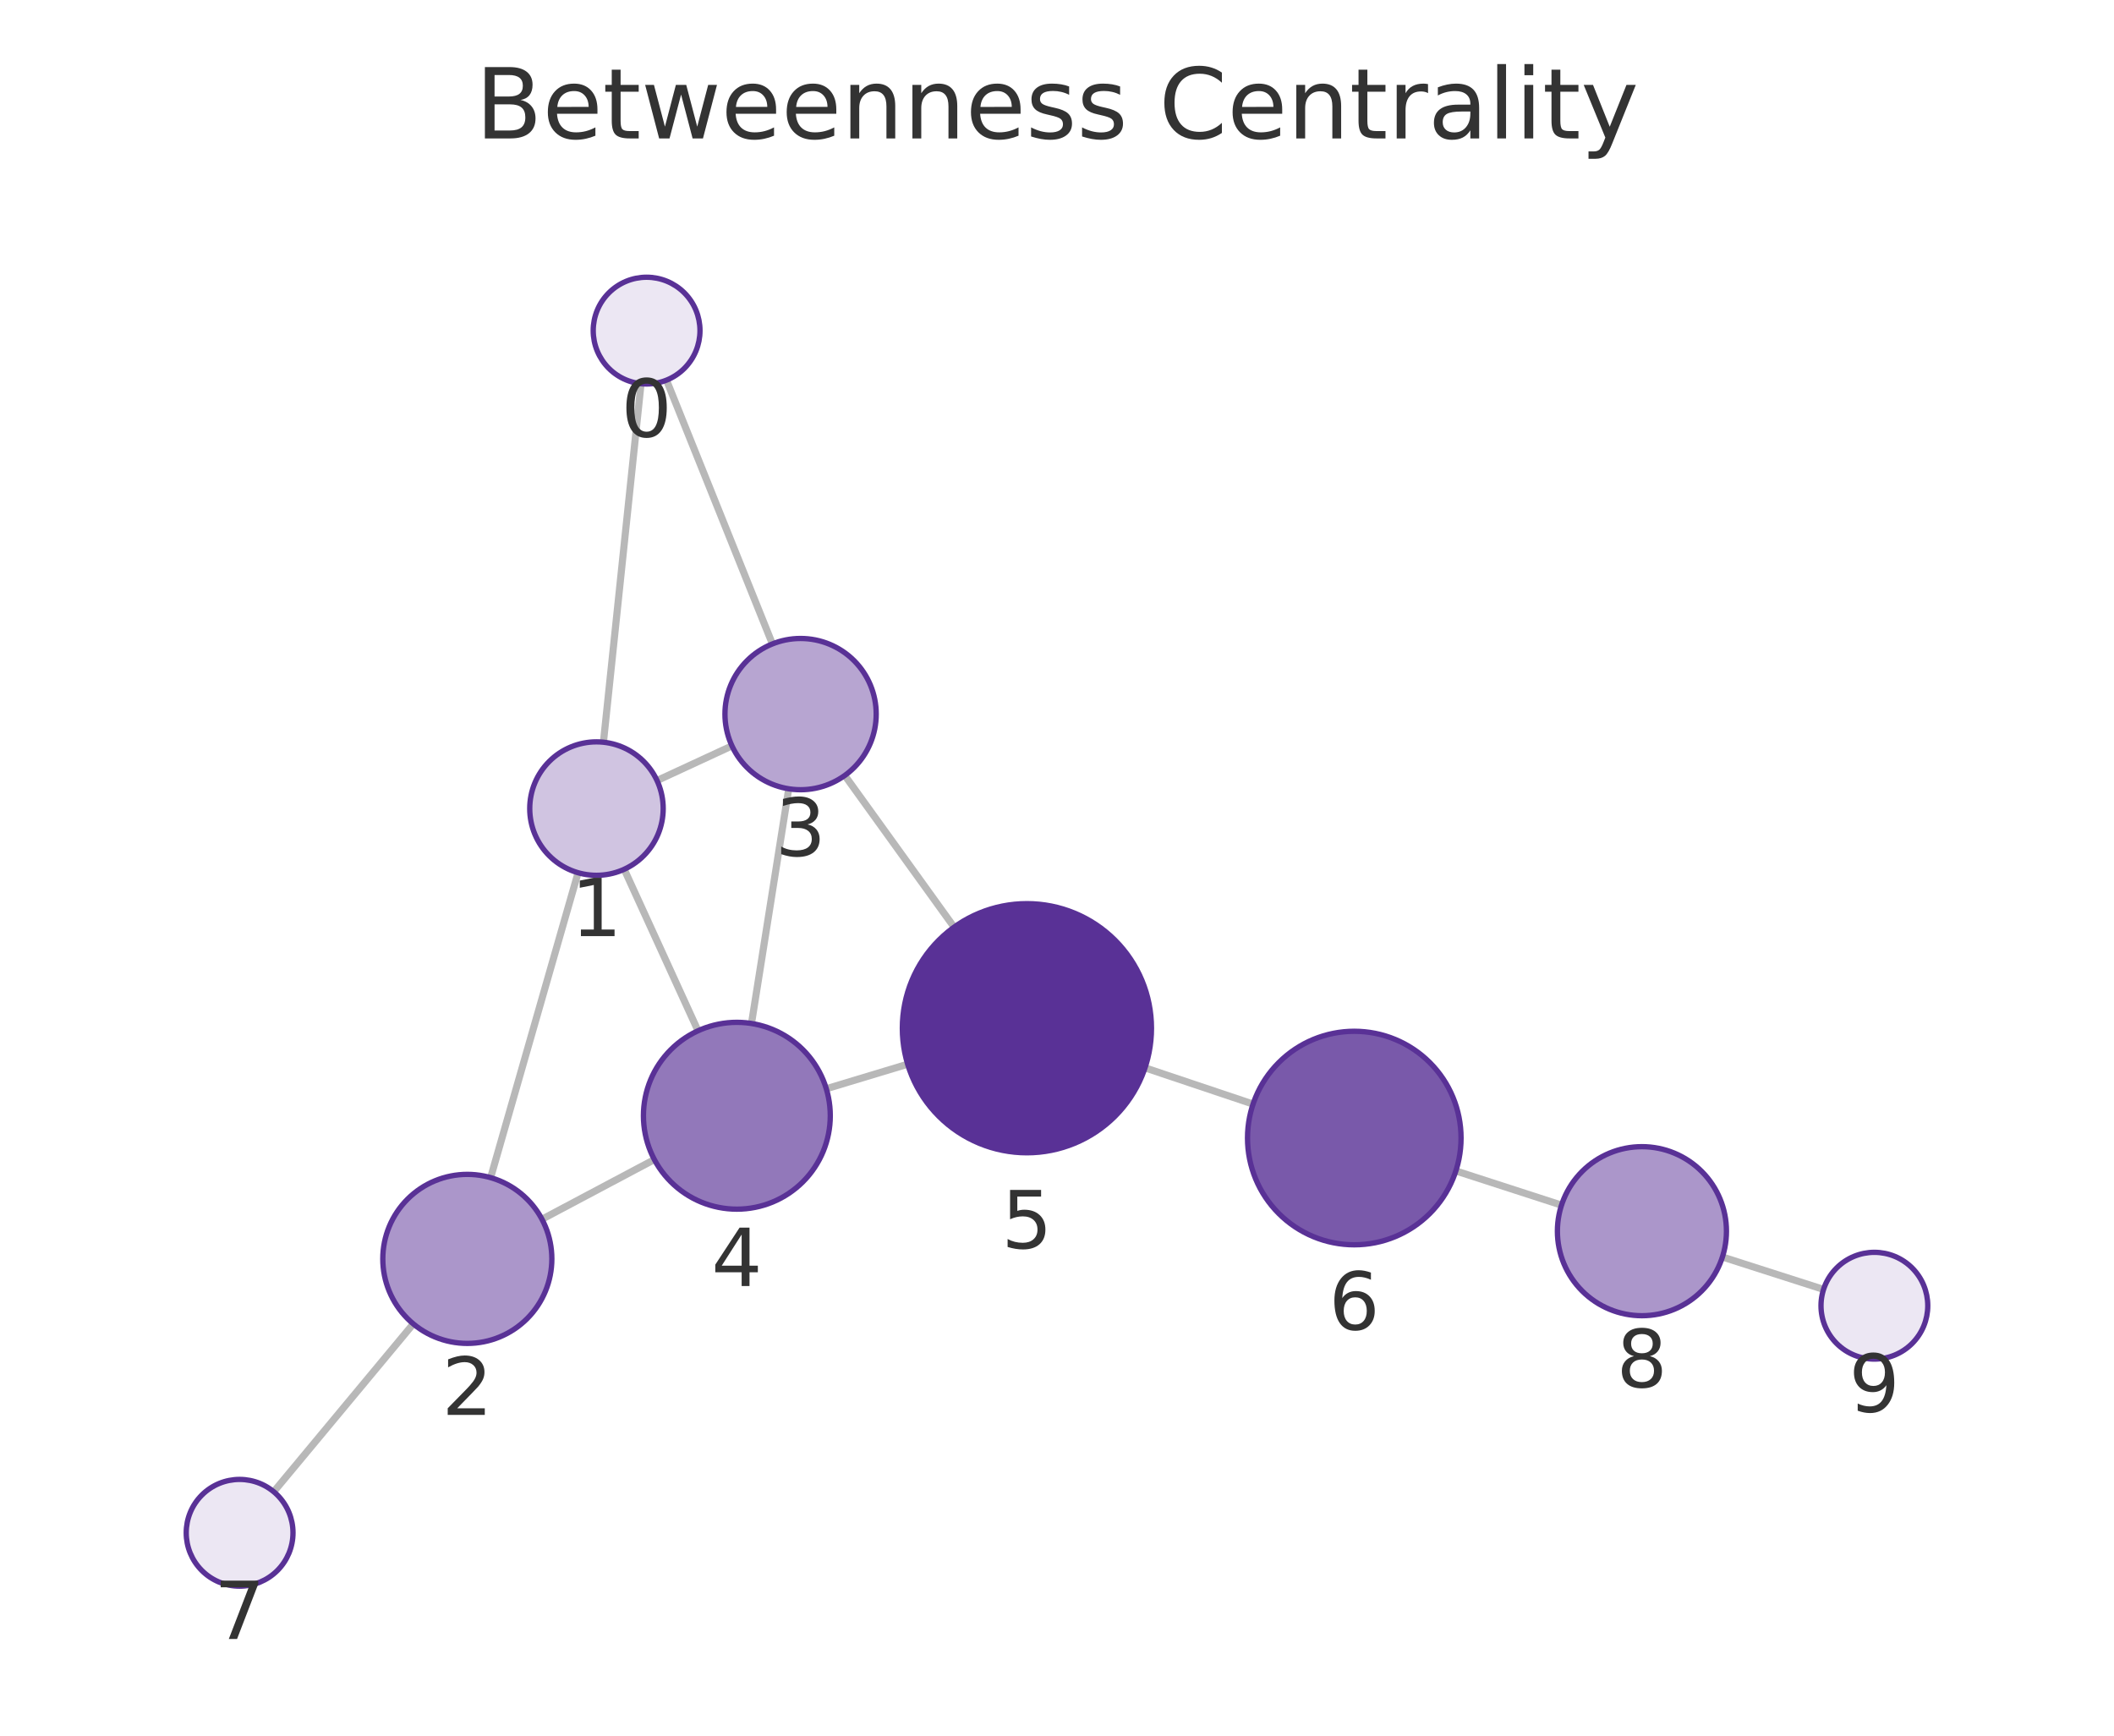
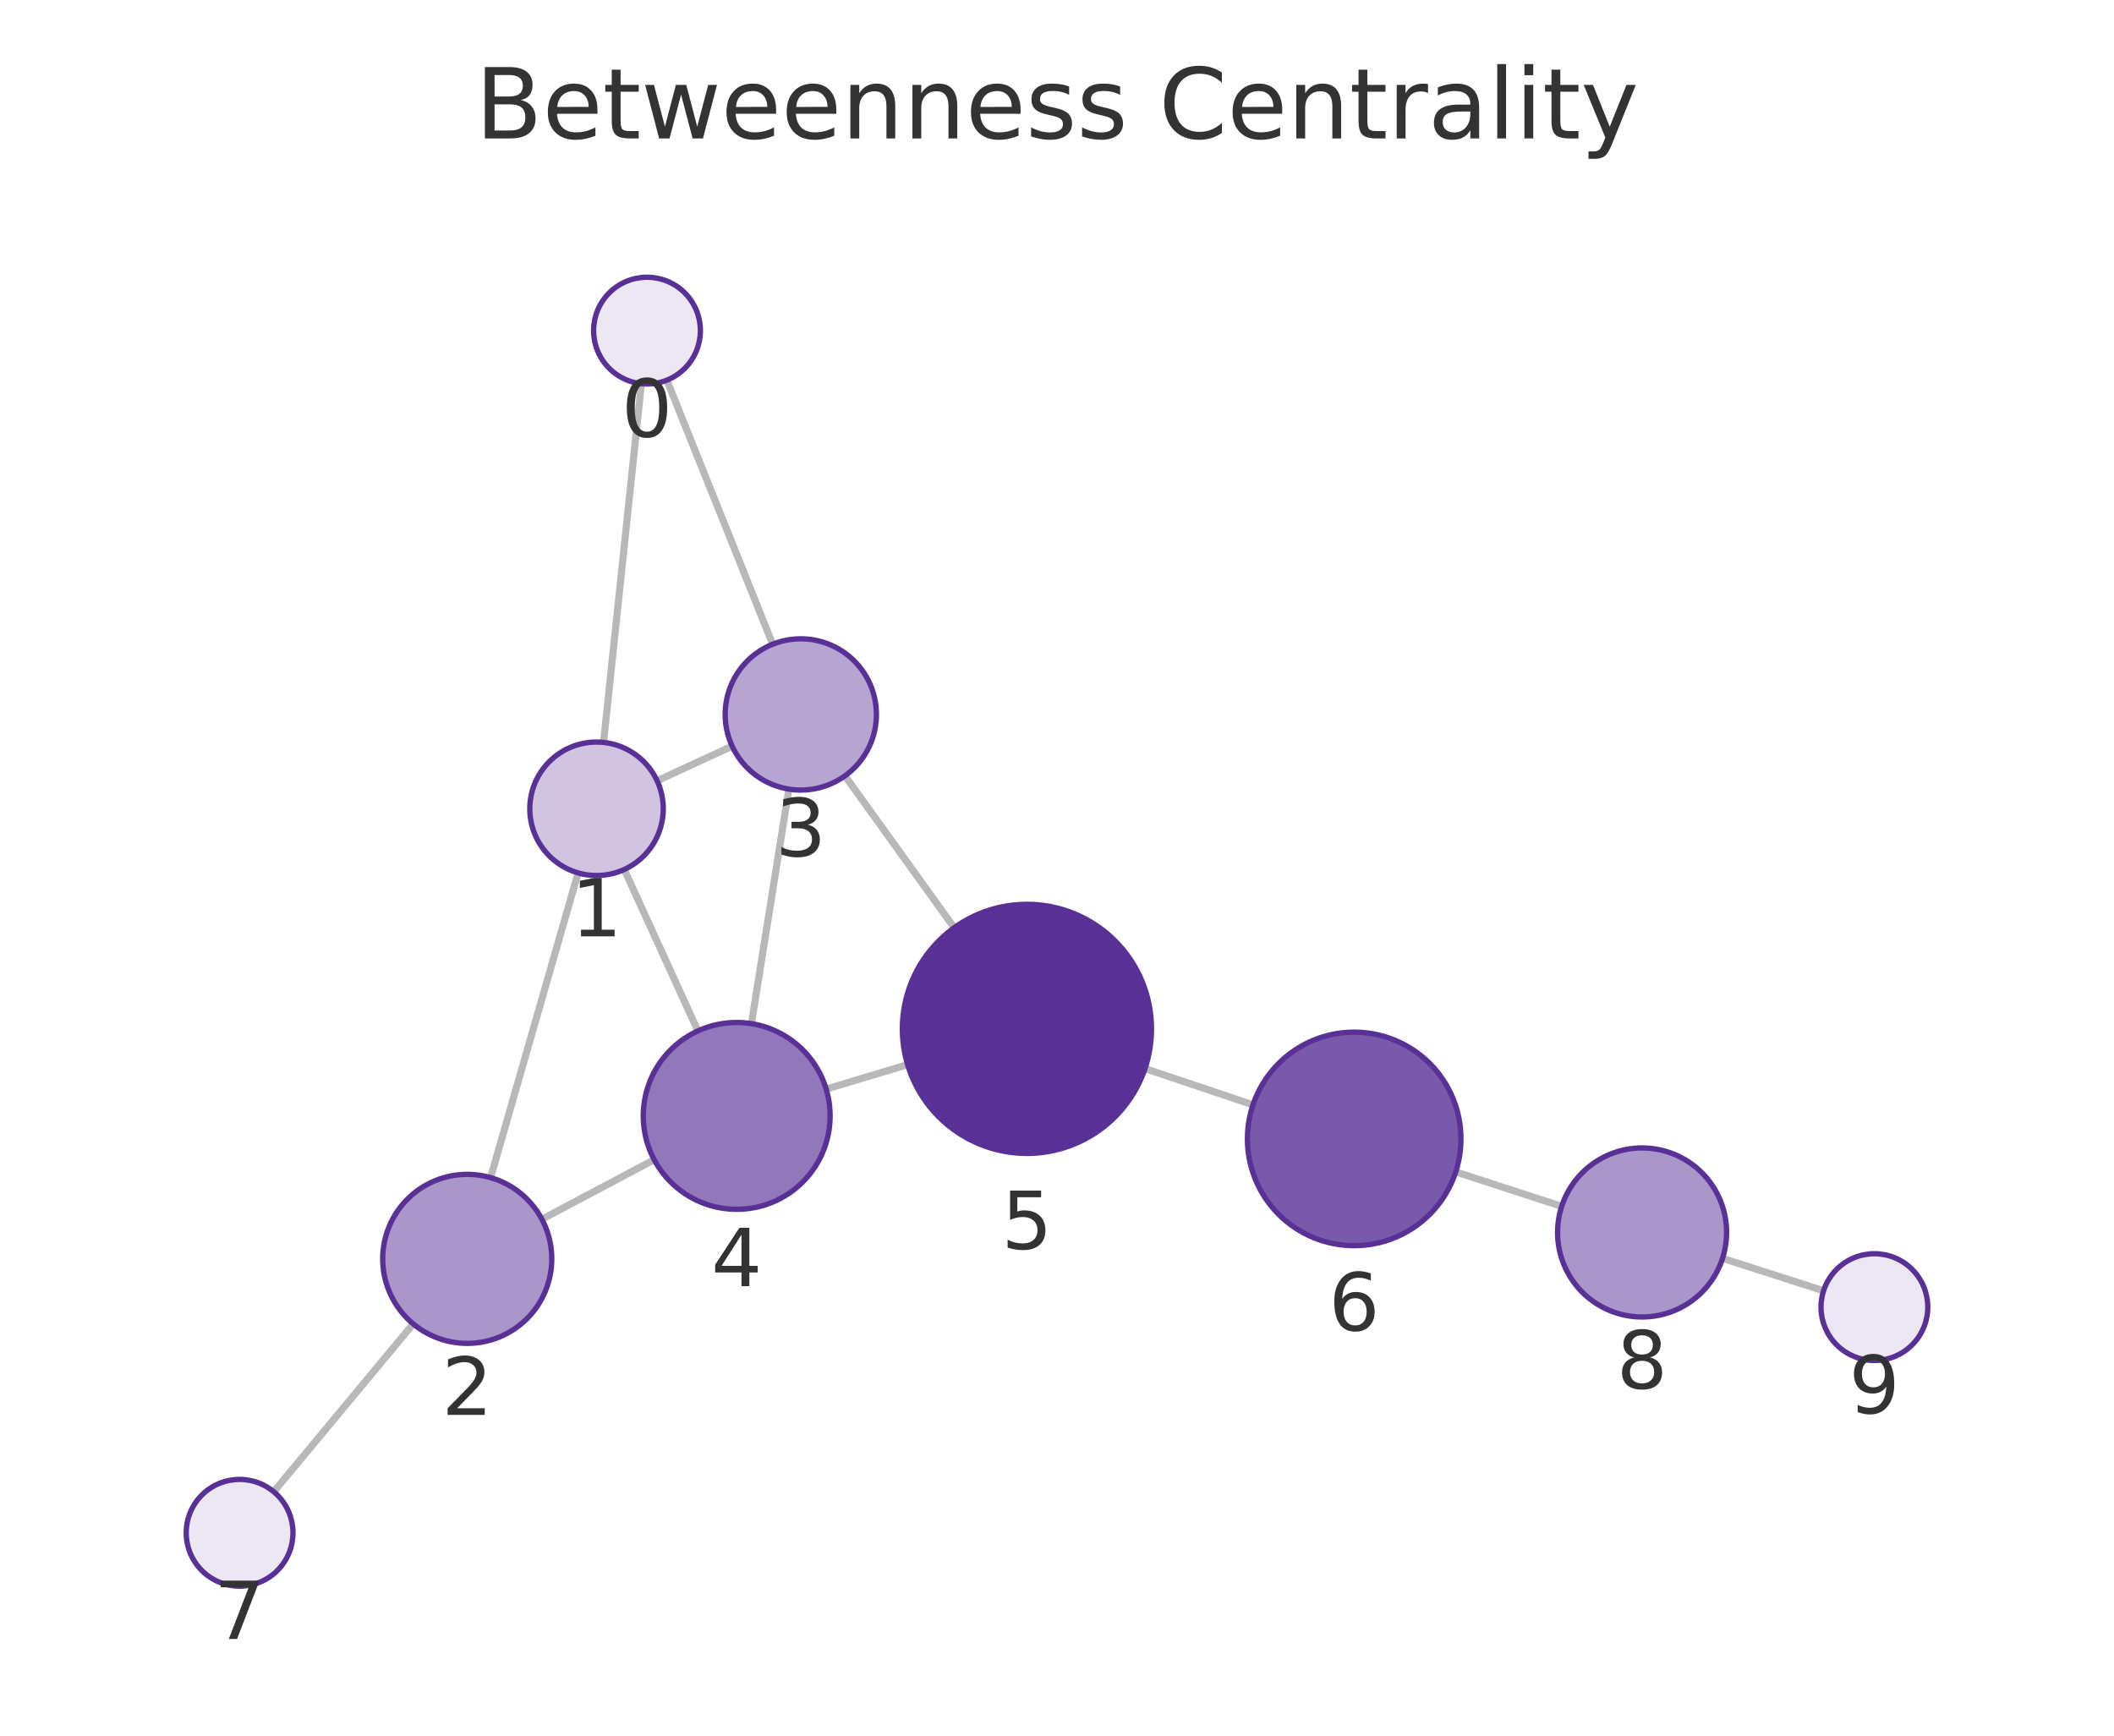
<svg xmlns="http://www.w3.org/2000/svg" xmlns:xlink="http://www.w3.org/1999/xlink" width="237.6pt" height="195.078pt" viewBox="0 0 237.6 195.078" version="1.1">
  <defs>
    <style type="text/css">*{stroke-linejoin: round; stroke-linecap: butt}</style>
  </defs>
  <g id="figure_1">
    <g id="patch_1">
      <path d="M 0 195.078  L 237.6 195.078  L 237.6 0  L 0 0  L 0 195.078  z " style="fill: none" />
    </g>
    <g id="axes_1">
      <g id="patch_2">
        <path d="M 7.2 187.878  L 230.4 187.878  L 230.4 21.558  L 7.2 21.558  L 7.2 187.878  z " style="fill: none" />
      </g>
      <g id="EdgeCollection_1">
-         <path d="M 72.048 43.126  L 67.822 83.421  " clip-path="url(#pd51fb841e6)" style="fill: #b8b8b8; stroke: #b8b8b8; stroke-width: 0.8" />
-         <path d="M 74.91 42.727  L 86.813 72.373  " clip-path="url(#pd51fb841e6)" style="fill: #b8b8b8; stroke: #b8b8b8; stroke-width: 0.8" />
-         <path d="M 64.972 98.089  L 55.143 132.36  " clip-path="url(#pd51fb841e6)" style="fill: #b8b8b8; stroke: #b8b8b8; stroke-width: 0.8" />
-         <path d="M 73.845 87.73  L 82.266 83.832  " clip-path="url(#pd51fb841e6)" style="fill: #b8b8b8; stroke: #b8b8b8; stroke-width: 0.8" />
-         <path d="M 70.157 97.701  L 78.453 115.854  " clip-path="url(#pd51fb841e6)" style="fill: #b8b8b8; stroke: #b8b8b8; stroke-width: 0.8" />
-         <path d="M 60.914 137.036  L 73.545 130.328  " clip-path="url(#pd51fb841e6)" style="fill: #b8b8b8; stroke: #b8b8b8; stroke-width: 0.8" />
-         <path d="M 46.451 148.797  L 30.766 167.664  " clip-path="url(#pd51fb841e6)" style="fill: #b8b8b8; stroke: #b8b8b8; stroke-width: 0.8" />
-         <path d="M 88.648 88.656  L 84.463 115.033  " clip-path="url(#pd51fb841e6)" style="fill: #b8b8b8; stroke: #b8b8b8; stroke-width: 0.8" />
-         <path d="M 94.949 87.157  L 107.234 104.207  " clip-path="url(#pd51fb841e6)" style="fill: #b8b8b8; stroke: #b8b8b8; stroke-width: 0.8" />
-         <path d="M 92.871 122.37  L 102.015 119.61  " clip-path="url(#pd51fb841e6)" style="fill: #b8b8b8; stroke: #b8b8b8; stroke-width: 0.8" />
-         <path d="M 128.691 120.018  L 140.836 124.092  " clip-path="url(#pd51fb841e6)" style="fill: #b8b8b8; stroke: #b8b8b8; stroke-width: 0.8" />
-         <path d="M 163.629 131.606  L 175.504 135.452  " clip-path="url(#pd51fb841e6)" style="fill: #b8b8b8; stroke: #b8b8b8; stroke-width: 0.8" />
-         <path d="M 193.588 141.279  L 204.956 144.923  " clip-path="url(#pd51fb841e6)" style="fill: #b8b8b8; stroke: #b8b8b8; stroke-width: 0.8" />
+         <path d="M 72.089 43.126  L 67.834 83.444  " clip-path="url(#p5b01a50a3f)" style="fill: #b8b8b8; stroke: #b8b8b8; stroke-width: 0.8" />
+         <path d="M 74.951 42.728  L 86.843 72.409  " clip-path="url(#p5b01a50a3f)" style="fill: #b8b8b8; stroke: #b8b8b8; stroke-width: 0.8" />
+         <path d="M 64.976 98.111  L 55.138 132.359  " clip-path="url(#p5b01a50a3f)" style="fill: #b8b8b8; stroke: #b8b8b8; stroke-width: 0.8" />
+         <path d="M 73.855 87.758  L 82.288 83.863  " clip-path="url(#p5b01a50a3f)" style="fill: #b8b8b8; stroke: #b8b8b8; stroke-width: 0.8" />
+         <path d="M 70.16 97.725  L 78.441 115.87  " clip-path="url(#p5b01a50a3f)" style="fill: #b8b8b8; stroke: #b8b8b8; stroke-width: 0.8" />
+         <path d="M 60.907 137.038  L 73.525 130.343  " clip-path="url(#p5b01a50a3f)" style="fill: #b8b8b8; stroke: #b8b8b8; stroke-width: 0.8" />
+         <path d="M 46.443 148.797  L 30.765 167.663  " clip-path="url(#p5b01a50a3f)" style="fill: #b8b8b8; stroke: #b8b8b8; stroke-width: 0.8" />
+         <path d="M 88.665 88.693  L 84.456 115.054  " clip-path="url(#p5b01a50a3f)" style="fill: #b8b8b8; stroke: #b8b8b8; stroke-width: 0.8" />
+         <path d="M 94.968 87.2  L 107.246 104.273  " clip-path="url(#p5b01a50a3f)" style="fill: #b8b8b8; stroke: #b8b8b8; stroke-width: 0.8" />
+         <path d="M 92.858 122.406  L 102.01 119.661  " clip-path="url(#p5b01a50a3f)" style="fill: #b8b8b8; stroke: #b8b8b8; stroke-width: 0.8" />
+         <path d="M 128.69 120.101  L 140.827 124.182  " clip-path="url(#p5b01a50a3f)" style="fill: #b8b8b8; stroke: #b8b8b8; stroke-width: 0.8" />
+         <path d="M 163.614 131.716  L 175.524 135.586  " clip-path="url(#p5b01a50a3f)" style="fill: #b8b8b8; stroke: #b8b8b8; stroke-width: 0.8" />
+         <path d="M 193.604 141.428  L 204.957 145.076  " clip-path="url(#p5b01a50a3f)" style="fill: #b8b8b8; stroke: #b8b8b8; stroke-width: 0.8" />
      </g>
      <g id="VertexCollection_1">
-         <path d="M 72.674 43.159  C 74.265 43.159 75.792 42.527 76.917 41.402  C 78.042 40.276 78.674 38.75 78.674 37.159  C 78.674 35.568 78.042 34.041 76.917 32.916  C 75.792 31.791 74.265 31.159 72.674 31.159  C 71.083 31.159 69.557 31.791 68.431 32.916  C 67.306 34.041 66.674 35.568 66.674 37.159  C 66.674 38.75 67.306 40.276 68.431 41.402  C 69.557 42.527 71.083 43.159 72.674 43.159  z " clip-path="url(#pd51fb841e6)" style="fill: #ece7f3; stroke: #593196; stroke-width: 0.6" />
-         <path d="M 67.039 98.38  C 69.028 98.38 70.936 97.59 72.342 96.183  C 73.749 94.777 74.539 92.869 74.539 90.88  C 74.539 88.891 73.749 86.983 72.342 85.577  C 70.936 84.17 69.028 83.38 67.039 83.38  C 65.05 83.38 63.142 84.17 61.736 85.577  C 60.329 86.983 59.539 88.891 59.539 90.88  C 59.539 92.869 60.329 94.777 61.736 96.183  C 63.142 97.59 65.05 98.38 67.039 98.38  z " clip-path="url(#pd51fb841e6)" style="fill: #d0c4e1; stroke: #593196; stroke-width: 0.6" />
-         <path d="M 52.524 150.992  C 55.043 150.992 57.46 149.991 59.242 148.21  C 61.023 146.428 62.024 144.011 62.024 141.492  C 62.024 138.973 61.023 136.556 59.242 134.775  C 57.46 132.993 55.043 131.992 52.524 131.992  C 50.005 131.992 47.588 132.993 45.807 134.775  C 44.025 136.556 43.024 138.973 43.024 141.492  C 43.024 144.011 44.025 146.428 45.807 148.21  C 47.588 149.991 50.005 150.992 52.524 150.992  z " clip-path="url(#pd51fb841e6)" style="fill: #ab96ca; stroke: #593196; stroke-width: 0.6" />
-         <path d="M 89.98 88.761  C 92.234 88.761 94.396 87.866 95.99 86.272  C 97.584 84.678 98.48 82.515 98.48 80.261  C 98.48 78.007 97.584 75.845 95.99 74.251  C 94.396 72.657 92.234 71.761 89.98 71.761  C 87.725 71.761 85.563 72.657 83.969 74.251  C 82.375 75.845 81.48 78.007 81.48 80.261  C 81.48 82.515 82.375 84.678 83.969 86.272  C 85.563 87.866 87.725 88.761 89.98 88.761  z " clip-path="url(#pd51fb841e6)" style="fill: #b7a5d1; stroke: #593196; stroke-width: 0.6" />
-         <path d="M 82.818 135.904  C 85.603 135.904 88.274 134.797 90.243 132.828  C 92.212 130.859 93.318 128.188 93.318 125.404  C 93.318 122.619 92.212 119.948 90.243 117.979  C 88.274 116.01 85.603 114.904 82.818 114.904  C 80.034 114.904 77.363 116.01 75.394 117.979  C 73.425 119.948 72.318 122.619 72.318 125.404  C 72.318 128.188 73.425 130.859 75.394 132.828  C 77.363 134.797 80.034 135.904 82.818 135.904  z " clip-path="url(#pd51fb841e6)" style="fill: #9278ba; stroke: #593196; stroke-width: 0.6" />
-         <path d="M 115.418 129.566  C 119.131 129.566 122.692 128.09 125.318 125.465  C 127.943 122.84 129.418 119.278 129.418 115.566  C 129.418 111.853 127.943 108.291 125.318 105.666  C 122.692 103.041 119.131 101.566 115.418 101.566  C 111.706 101.566 108.144 103.041 105.519 105.666  C 102.893 108.291 101.418 111.853 101.418 115.566  C 101.418 119.278 102.893 122.84 105.519 125.465  C 108.144 128.09 111.706 129.566 115.418 129.566  z " clip-path="url(#pd51fb841e6)" style="fill: #593196; stroke: #593196; stroke-width: 0.6" />
-         <path d="M 152.213 139.909  C 155.395 139.909 158.448 138.644 160.698 136.394  C 162.949 134.144 164.213 131.091 164.213 127.909  C 164.213 124.726 162.949 121.674 160.698 119.424  C 158.448 117.173 155.395 115.909 152.213 115.909  C 149.031 115.909 145.978 117.173 143.728 119.424  C 141.477 121.674 140.213 124.726 140.213 127.909  C 140.213 131.091 141.477 134.144 143.728 136.394  C 145.978 138.644 149.031 139.909 152.213 139.909  z " clip-path="url(#pd51fb841e6)" style="fill: #7959aa; stroke: #593196; stroke-width: 0.6" />
-         <path d="M 26.931 178.278  C 28.522 178.278 30.048 177.645 31.173 176.52  C 32.298 175.395 32.931 173.869 32.931 172.278  C 32.931 170.686 32.298 169.16 31.173 168.035  C 30.048 166.91 28.522 166.278 26.931 166.278  C 25.339 166.278 23.813 166.91 22.688 168.035  C 21.563 169.16 20.931 170.686 20.931 172.278  C 20.931 173.869 21.563 175.395 22.688 176.52  C 23.813 177.645 25.339 178.278 26.931 178.278  z " clip-path="url(#pd51fb841e6)" style="fill: #ece7f3; stroke: #593196; stroke-width: 0.6" />
-         <path d="M 184.542 147.879  C 187.061 147.879 189.478 146.878 191.259 145.096  C 193.041 143.315 194.042 140.898 194.042 138.379  C 194.042 135.859 193.041 133.443 191.259 131.661  C 189.478 129.88 187.061 128.879 184.542 128.879  C 182.022 128.879 179.606 129.88 177.824 131.661  C 176.043 133.443 175.042 135.859 175.042 138.379  C 175.042 140.898 176.043 143.315 177.824 145.096  C 179.606 146.878 182.022 147.879 184.542 147.879  z " clip-path="url(#pd51fb841e6)" style="fill: #ab96ca; stroke: #593196; stroke-width: 0.6" />
-         <path d="M 210.669 152.755  C 212.261 152.755 213.787 152.123 214.912 150.997  C 216.037 149.872 216.669 148.346 216.669 146.755  C 216.669 145.164 216.037 143.637 214.912 142.512  C 213.787 141.387 212.261 140.755 210.669 140.755  C 209.078 140.755 207.552 141.387 206.427 142.512  C 205.302 143.637 204.669 145.164 204.669 146.755  C 204.669 148.346 205.302 149.872 206.427 150.997  C 207.552 152.123 209.078 152.755 210.669 152.755  z " clip-path="url(#pd51fb841e6)" style="fill: #ece7f3; stroke: #593196; stroke-width: 0.6" />
+         <path d="M 72.719 43.159  C 74.31 43.159 75.836 42.527 76.962 41.401  C 78.087 40.276 78.719 38.75 78.719 37.159  C 78.719 35.567 78.087 34.041 76.962 32.916  C 75.836 31.791 74.31 31.159 72.719 31.159  C 71.128 31.159 69.602 31.791 68.476 32.916  C 67.351 34.041 66.719 35.567 66.719 37.159  C 66.719 38.75 67.351 40.276 68.476 41.401  C 69.602 42.527 71.128 43.159 72.719 43.159  z " clip-path="url(#p5b01a50a3f)" style="fill: #ece7f3; stroke: #593196; stroke-width: 0.6" />
+         <path d="M 67.046 98.402  C 69.035 98.402 70.943 97.612 72.35 96.205  C 73.756 94.799 74.546 92.891 74.546 90.902  C 74.546 88.913 73.756 87.005 72.35 85.599  C 70.943 84.192 69.035 83.402 67.046 83.402  C 65.057 83.402 63.15 84.192 61.743 85.599  C 60.337 87.005 59.546 88.913 59.546 90.902  C 59.546 92.891 60.337 94.799 61.743 96.205  C 63.15 97.612 65.057 98.402 67.046 98.402  z " clip-path="url(#p5b01a50a3f)" style="fill: #d0c4e1; stroke: #593196; stroke-width: 0.6" />
+         <path d="M 52.515 150.99  C 55.034 150.99 57.451 149.989 59.232 148.208  C 61.014 146.426 62.015 144.01 62.015 141.49  C 62.015 138.971 61.014 136.554 59.232 134.773  C 57.451 132.991 55.034 131.99 52.515 131.99  C 49.996 131.99 47.579 132.991 45.797 134.773  C 44.016 136.554 43.015 138.971 43.015 141.49  C 43.015 144.01 44.016 146.426 45.797 148.208  C 47.579 149.989 49.996 150.99 52.515 150.99  z " clip-path="url(#p5b01a50a3f)" style="fill: #ab96ca; stroke: #593196; stroke-width: 0.6" />
+         <path d="M 90.005 88.799  C 92.259 88.799 94.421 87.904 96.015 86.31  C 97.609 84.716 98.505 82.554 98.505 80.299  C 98.505 78.045 97.609 75.883 96.015 74.289  C 94.421 72.695 92.259 71.799 90.005 71.799  C 87.751 71.799 85.588 72.695 83.994 74.289  C 82.4 75.883 81.505 78.045 81.505 80.299  C 81.505 82.554 82.4 84.716 83.994 86.31  C 85.588 87.904 87.751 88.799 90.005 88.799  z " clip-path="url(#p5b01a50a3f)" style="fill: #b7a5d1; stroke: #593196; stroke-width: 0.6" />
+         <path d="M 82.8 135.922  C 85.585 135.922 88.256 134.816 90.225 132.847  C 92.194 130.878 93.3 128.207 93.3 125.422  C 93.3 122.638 92.194 119.967 90.225 117.998  C 88.256 116.029 85.585 114.922 82.8 114.922  C 80.016 114.922 77.345 116.029 75.376 117.998  C 73.407 119.967 72.3 122.638 72.3 125.422  C 72.3 128.207 73.407 130.878 75.376 132.847  C 77.345 134.816 80.016 135.922 82.8 135.922  z " clip-path="url(#p5b01a50a3f)" style="fill: #9278ba; stroke: #593196; stroke-width: 0.6" />
+         <path d="M 115.42 129.639  C 119.133 129.639 122.694 128.163 125.32 125.538  C 127.945 122.913 129.42 119.351 129.42 115.639  C 129.42 111.926 127.945 108.364 125.32 105.739  C 122.694 103.114 119.133 101.639 115.42 101.639  C 111.707 101.639 108.146 103.114 105.521 105.739  C 102.895 108.364 101.42 111.926 101.42 115.639  C 101.42 119.351 102.895 122.913 105.521 125.538  C 108.146 128.163 111.707 129.639 115.42 129.639  z " clip-path="url(#p5b01a50a3f)" style="fill: #593196; stroke: #593196; stroke-width: 0.6" />
+         <path d="M 152.201 140.007  C 155.384 140.007 158.436 138.742 160.687 136.492  C 162.937 134.242 164.201 131.189 164.201 128.007  C 164.201 124.824 162.937 121.772 160.687 119.521  C 158.436 117.271 155.384 116.007 152.201 116.007  C 149.019 116.007 145.966 117.271 143.716 119.521  C 141.466 121.772 140.201 124.824 140.201 128.007  C 140.201 131.189 141.466 134.242 143.716 136.492  C 145.966 138.742 149.019 140.007 152.201 140.007  z " clip-path="url(#p5b01a50a3f)" style="fill: #7959aa; stroke: #593196; stroke-width: 0.6" />
+         <path d="M 26.93 178.278  C 28.522 178.278 30.048 177.646 31.173 176.521  C 32.298 175.395 32.93 173.869 32.93 172.278  C 32.93 170.687 32.298 169.16 31.173 168.035  C 30.048 166.91 28.522 166.278 26.93 166.278  C 25.339 166.278 23.813 166.91 22.688 168.035  C 21.563 169.16 20.93 170.687 20.93 172.278  C 20.93 173.869 21.563 175.395 22.688 176.521  C 23.813 177.646 25.339 178.278 26.93 178.278  z " clip-path="url(#p5b01a50a3f)" style="fill: #ece7f3; stroke: #593196; stroke-width: 0.6" />
+         <path d="M 184.559 148.022  C 187.079 148.022 189.495 147.022 191.277 145.24  C 193.058 143.458 194.059 141.042 194.059 138.522  C 194.059 136.003 193.058 133.586 191.277 131.805  C 189.495 130.023 187.079 129.022 184.559 129.022  C 182.04 129.022 179.623 130.023 177.842 131.805  C 176.06 133.586 175.059 136.003 175.059 138.522  C 175.059 141.042 176.06 143.458 177.842 145.24  C 179.623 147.022 182.04 148.022 184.559 148.022  z " clip-path="url(#p5b01a50a3f)" style="fill: #ab96ca; stroke: #593196; stroke-width: 0.6" />
+         <path d="M 210.67 152.912  C 212.261 152.912 213.787 152.279 214.912 151.154  C 216.037 150.029 216.67 148.503 216.67 146.912  C 216.67 145.32 216.037 143.794 214.912 142.669  C 213.787 141.544 212.261 140.912 210.67 140.912  C 209.078 140.912 207.552 141.544 206.427 142.669  C 205.302 143.794 204.67 145.32 204.67 146.912  C 204.67 148.503 205.302 150.029 206.427 151.154  C 207.552 152.279 209.078 152.912 210.67 152.912  z " clip-path="url(#p5b01a50a3f)" style="fill: #ece7f3; stroke: #593196; stroke-width: 0.6" />
      </g>
      <g id="text_1">
-         <g clip-path="url(#pd51fb841e6)">
-           <g style="fill: #333333" transform="translate(69.8109 49.0968) scale(0.09 -0.09)">
+         <g clip-path="url(#p5b01a50a3f)">
+           <g style="fill: #333333" transform="translate(69.85586 49.09659) scale(0.09 -0.09)">
            <defs>
              <path id="DejaVuSans-13" d="M 2034 4250  Q 1547 4250 1301 3770  Q 1056 3291 1056 2328  Q 1056 1369 1301 889  Q 1547 409 2034 409  Q 2525 409 2770 889  Q 3016 1369 3016 2328  Q 3016 3291 2770 3770  Q 2525 4250 2034 4250  z M 2034 4750  Q 2819 4750 3233 4129  Q 3647 3509 3647 2328  Q 3647 1150 3233 529  Q 2819 -91 2034 -91  Q 1250 -91 836 529  Q 422 1150 422 2328  Q 422 3509 836 4129  Q 1250 4750 2034 4750  z " transform="scale(0.015625)" />
            </defs>
            <use xlink:href="#DejaVuSans-13" />
          </g>
        </g>
      </g>
      <g id="text_2">
-         <g clip-path="url(#pd51fb841e6)">
-           <g style="fill: #333333" transform="translate(64.17598 105.218) scale(0.09 -0.09)">
+         <g clip-path="url(#p5b01a50a3f)">
+           <g style="fill: #333333" transform="translate(64.18328 105.24) scale(0.09 -0.09)">
            <defs>
              <path id="DejaVuSans-14" d="M 794 531  L 1825 531  L 1825 4091  L 703 3866  L 703 4441  L 1819 4666  L 2450 4666  L 2450 531  L 3481 531  L 3481 0  L 794 0  L 794 531  z " transform="scale(0.015625)" />
            </defs>
            <use xlink:href="#DejaVuSans-14" />
          </g>
        </g>
      </g>
      <g id="text_3">
-         <g clip-path="url(#pd51fb841e6)">
-           <g style="fill: #333333" transform="translate(49.66091 159.0299) scale(0.09 -0.09)">
+         <g clip-path="url(#p5b01a50a3f)">
+           <g style="fill: #333333" transform="translate(49.65181 159.028) scale(0.09 -0.09)">
            <defs>
              <path id="DejaVuSans-15" d="M 1228 531  L 3431 531  L 3431 0  L 469 0  L 469 531  Q 828 903 1448 1529  Q 2069 2156 2228 2338  Q 2531 2678 2651 2914  Q 2772 3150 2772 3378  Q 2772 3750 2511 3984  Q 2250 4219 1831 4219  Q 1534 4219 1204 4116  Q 875 4013 500 3803  L 500 4441  Q 881 4594 1212 4672  Q 1544 4750 1819 4750  Q 2544 4750 2975 4387  Q 3406 4025 3406 3419  Q 3406 3131 3298 2873  Q 3191 2616 2906 2266  Q 2828 2175 2409 1742  Q 1991 1309 1228 531  z " transform="scale(0.015625)" />
            </defs>
            <use xlink:href="#DejaVuSans-15" />
          </g>
        </g>
      </g>
      <g id="text_4">
-         <g clip-path="url(#pd51fb841e6)">
-           <g style="fill: #333333" transform="translate(87.11652 96.19911) scale(0.09 -0.09)">
+         <g clip-path="url(#p5b01a50a3f)">
+           <g style="fill: #333333" transform="translate(87.1417 96.23731) scale(0.09 -0.09)">
            <defs>
              <path id="DejaVuSans-16" d="M 2597 2516  Q 3050 2419 3304 2112  Q 3559 1806 3559 1356  Q 3559 666 3084 287  Q 2609 -91 1734 -91  Q 1441 -91 1130 -33  Q 819 25 488 141  L 488 750  Q 750 597 1062 519  Q 1375 441 1716 441  Q 2309 441 2620 675  Q 2931 909 2931 1356  Q 2931 1769 2642 2001  Q 2353 2234 1838 2234  L 1294 2234  L 1294 2753  L 1863 2753  Q 2328 2753 2575 2939  Q 2822 3125 2822 3475  Q 2822 3834 2567 4026  Q 2313 4219 1838 4219  Q 1578 4219 1281 4162  Q 984 4106 628 3988  L 628 4550  Q 988 4650 1302 4700  Q 1616 4750 1894 4750  Q 2613 4750 3031 4423  Q 3450 4097 3450 3541  Q 3450 3153 3228 2886  Q 3006 2619 2597 2516  z " transform="scale(0.015625)" />
            </defs>
            <use xlink:href="#DejaVuSans-16" />
          </g>
        </g>
      </g>
      <g id="text_5">
-         <g clip-path="url(#pd51fb841e6)">
-           <g style="fill: #333333" transform="translate(79.95515 144.5415) scale(0.09 -0.09)">
+         <g clip-path="url(#p5b01a50a3f)">
+           <g style="fill: #333333" transform="translate(79.93732 144.5603) scale(0.09 -0.09)">
            <defs>
              <path id="DejaVuSans-17" d="M 2419 4116  L 825 1625  L 2419 1625  L 2419 4116  z M 2253 4666  L 3047 4666  L 3047 1625  L 3713 1625  L 3713 1100  L 3047 1100  L 3047 0  L 2419 0  L 2419 1100  L 313 1100  L 313 1709  L 2253 4666  z " transform="scale(0.015625)" />
            </defs>
            <use xlink:href="#DejaVuSans-17" />
          </g>
        </g>
      </g>
      <g id="text_6">
-         <g clip-path="url(#pd51fb841e6)">
-           <g style="fill: #333333" transform="translate(112.5552 140.3034) scale(0.09 -0.09)">
+         <g clip-path="url(#p5b01a50a3f)">
+           <g style="fill: #333333" transform="translate(112.5571 140.3765) scale(0.09 -0.09)">
            <defs>
              <path id="DejaVuSans-18" d="M 691 4666  L 3169 4666  L 3169 4134  L 1269 4134  L 1269 2991  Q 1406 3038 1543 3061  Q 1681 3084 1819 3084  Q 2600 3084 3056 2656  Q 3513 2228 3513 1497  Q 3513 744 3044 326  Q 2575 -91 1722 -91  Q 1428 -91 1123 -41  Q 819 9 494 109  L 494 744  Q 775 591 1075 516  Q 1375 441 1709 441  Q 2250 441 2565 725  Q 2881 1009 2881 1497  Q 2881 1984 2565 2268  Q 2250 2553 1709 2553  Q 1456 2553 1204 2497  Q 953 2441 691 2322  L 691 4666  z " transform="scale(0.015625)" />
            </defs>
            <use xlink:href="#DejaVuSans-18" />
          </g>
        </g>
      </g>
      <g id="text_7">
-         <g clip-path="url(#pd51fb841e6)">
-           <g style="fill: #333333" transform="translate(149.3499 149.4467) scale(0.09 -0.09)">
+         <g clip-path="url(#p5b01a50a3f)">
+           <g style="fill: #333333" transform="translate(149.3382 149.5445) scale(0.09 -0.09)">
            <defs>
              <path id="DejaVuSans-19" d="M 2113 2584  Q 1688 2584 1439 2293  Q 1191 2003 1191 1497  Q 1191 994 1439 701  Q 1688 409 2113 409  Q 2538 409 2786 701  Q 3034 994 3034 1497  Q 3034 2003 2786 2293  Q 2538 2584 2113 2584  z M 3366 4563  L 3366 3988  Q 3128 4100 2886 4159  Q 2644 4219 2406 4219  Q 1781 4219 1451 3797  Q 1122 3375 1075 2522  Q 1259 2794 1537 2939  Q 1816 3084 2150 3084  Q 2853 3084 3261 2657  Q 3669 2231 3669 1497  Q 3669 778 3244 343  Q 2819 -91 2113 -91  Q 1303 -91 875 529  Q 447 1150 447 2328  Q 447 3434 972 4092  Q 1497 4750 2381 4750  Q 2619 4750 2861 4703  Q 3103 4656 3366 4563  z " transform="scale(0.015625)" />
            </defs>
            <use xlink:href="#DejaVuSans-19" />
          </g>
        </g>
      </g>
      <g id="text_8">
-         <g clip-path="url(#pd51fb841e6)">
-           <g style="fill: #333333" transform="translate(24.06741 184.2155) scale(0.09 -0.09)">
+         <g clip-path="url(#p5b01a50a3f)">
+           <g style="fill: #333333" transform="translate(24.06726 184.2158) scale(0.09 -0.09)">
            <defs>
              <path id="DejaVuSans-1a" d="M 525 4666  L 3525 4666  L 3525 4397  L 1831 0  L 1172 0  L 2766 4134  L 525 4134  L 525 4666  z " transform="scale(0.015625)" />
            </defs>
            <use xlink:href="#DejaVuSans-1a" />
          </g>
        </g>
      </g>
      <g id="text_9">
-         <g clip-path="url(#pd51fb841e6)">
-           <g style="fill: #333333" transform="translate(181.6785 155.9167) scale(0.09 -0.09)">
+         <g clip-path="url(#p5b01a50a3f)">
+           <g style="fill: #333333" transform="translate(181.6961 156.0604) scale(0.09 -0.09)">
            <defs>
              <path id="DejaVuSans-1b" d="M 2034 2216  Q 1584 2216 1326 1975  Q 1069 1734 1069 1313  Q 1069 891 1326 650  Q 1584 409 2034 409  Q 2484 409 2743 651  Q 3003 894 3003 1313  Q 3003 1734 2745 1975  Q 2488 2216 2034 2216  z M 1403 2484  Q 997 2584 770 2862  Q 544 3141 544 3541  Q 544 4100 942 4425  Q 1341 4750 2034 4750  Q 2731 4750 3128 4425  Q 3525 4100 3525 3541  Q 3525 3141 3298 2862  Q 3072 2584 2669 2484  Q 3125 2378 3379 2068  Q 3634 1759 3634 1313  Q 3634 634 3220 271  Q 2806 -91 2034 -91  Q 1263 -91 848 271  Q 434 634 434 1313  Q 434 1759 690 2068  Q 947 2378 1403 2484  z M 1172 3481  Q 1172 3119 1398 2916  Q 1625 2713 2034 2713  Q 2441 2713 2670 2916  Q 2900 3119 2900 3481  Q 2900 3844 2670 4047  Q 2441 4250 2034 4250  Q 1625 4250 1398 4047  Q 1172 3844 1172 3481  z " transform="scale(0.015625)" />
            </defs>
            <use xlink:href="#DejaVuSans-1b" />
          </g>
        </g>
      </g>
      <g id="text_10">
-         <g clip-path="url(#pd51fb841e6)">
-           <g style="fill: #333333" transform="translate(207.8063 158.6927) scale(0.09 -0.09)">
+         <g clip-path="url(#p5b01a50a3f)">
+           <g style="fill: #333333" transform="translate(207.8065 158.8496) scale(0.09 -0.09)">
            <defs>
              <path id="DejaVuSans-1c" d="M 703 97  L 703 672  Q 941 559 1184 500  Q 1428 441 1663 441  Q 2288 441 2617 861  Q 2947 1281 2994 2138  Q 2813 1869 2534 1725  Q 2256 1581 1919 1581  Q 1219 1581 811 2004  Q 403 2428 403 3163  Q 403 3881 828 4315  Q 1253 4750 1959 4750  Q 2769 4750 3195 4129  Q 3622 3509 3622 2328  Q 3622 1225 3098 567  Q 2575 -91 1691 -91  Q 1453 -91 1209 -44  Q 966 3 703 97  z M 1959 2075  Q 2384 2075 2632 2365  Q 2881 2656 2881 3163  Q 2881 3666 2632 3958  Q 2384 4250 1959 4250  Q 1534 4250 1286 3958  Q 1038 3666 1038 3163  Q 1038 2656 1286 2365  Q 1534 2075 1959 2075  z " transform="scale(0.015625)" />
            </defs>
            <use xlink:href="#DejaVuSans-1c" />
          </g>
        </g>
      </g>
      <g id="matplotlib.axis_1" />
      <g id="matplotlib.axis_2" />
      <g id="text_11">
        <g style="fill: #333333" transform="translate(53.42047 15.55828) scale(0.11 -0.11)">
          <defs>
            <path id="DejaVuSans-25" d="M 1259 2228  L 1259 519  L 2272 519  Q 2781 519 3026 730  Q 3272 941 3272 1375  Q 3272 1813 3026 2020  Q 2781 2228 2272 2228  L 1259 2228  z M 1259 4147  L 1259 2741  L 2194 2741  Q 2656 2741 2882 2914  Q 3109 3088 3109 3444  Q 3109 3797 2882 3972  Q 2656 4147 2194 4147  L 1259 4147  z M 628 4666  L 2241 4666  Q 2963 4666 3353 4366  Q 3744 4066 3744 3513  Q 3744 3084 3544 2831  Q 3344 2578 2956 2516  Q 3422 2416 3680 2098  Q 3938 1781 3938 1306  Q 3938 681 3513 340  Q 3088 0 2303 0  L 628 0  L 628 4666  z " transform="scale(0.015625)" />
            <path id="DejaVuSans-48" d="M 3597 1894  L 3597 1613  L 953 1613  Q 991 1019 1311 708  Q 1631 397 2203 397  Q 2534 397 2845 478  Q 3156 559 3463 722  L 3463 178  Q 3153 47 2828 -22  Q 2503 -91 2169 -91  Q 1331 -91 842 396  Q 353 884 353 1716  Q 353 2575 817 3079  Q 1281 3584 2069 3584  Q 2775 3584 3186 3129  Q 3597 2675 3597 1894  z M 3022 2063  Q 3016 2534 2758 2815  Q 2500 3097 2075 3097  Q 1594 3097 1305 2825  Q 1016 2553 972 2059  L 3022 2063  z " transform="scale(0.015625)" />
            <path id="DejaVuSans-57" d="M 1172 4494  L 1172 3500  L 2356 3500  L 2356 3053  L 1172 3053  L 1172 1153  Q 1172 725 1289 603  Q 1406 481 1766 481  L 2356 481  L 2356 0  L 1766 0  Q 1100 0 847 248  Q 594 497 594 1153  L 594 3053  L 172 3053  L 172 3500  L 594 3500  L 594 4494  L 1172 4494  z " transform="scale(0.015625)" />
            <path id="DejaVuSans-5a" d="M 269 3500  L 844 3500  L 1563 769  L 2278 3500  L 2956 3500  L 3675 769  L 4391 3500  L 4966 3500  L 4050 0  L 3372 0  L 2619 2869  L 1863 0  L 1184 0  L 269 3500  z " transform="scale(0.015625)" />
            <path id="DejaVuSans-51" d="M 3513 2113  L 3513 0  L 2938 0  L 2938 2094  Q 2938 2591 2744 2837  Q 2550 3084 2163 3084  Q 1697 3084 1428 2787  Q 1159 2491 1159 1978  L 1159 0  L 581 0  L 581 3500  L 1159 3500  L 1159 2956  Q 1366 3272 1645 3428  Q 1925 3584 2291 3584  Q 2894 3584 3203 3211  Q 3513 2838 3513 2113  z " transform="scale(0.015625)" />
            <path id="DejaVuSans-56" d="M 2834 3397  L 2834 2853  Q 2591 2978 2328 3040  Q 2066 3103 1784 3103  Q 1356 3103 1142 2972  Q 928 2841 928 2578  Q 928 2378 1081 2264  Q 1234 2150 1697 2047  L 1894 2003  Q 2506 1872 2764 1633  Q 3022 1394 3022 966  Q 3022 478 2636 193  Q 2250 -91 1575 -91  Q 1294 -91 989 -36  Q 684 19 347 128  L 347 722  Q 666 556 975 473  Q 1284 391 1588 391  Q 1994 391 2212 530  Q 2431 669 2431 922  Q 2431 1156 2273 1281  Q 2116 1406 1581 1522  L 1381 1569  Q 847 1681 609 1914  Q 372 2147 372 2553  Q 372 3047 722 3315  Q 1072 3584 1716 3584  Q 2034 3584 2315 3537  Q 2597 3491 2834 3397  z " transform="scale(0.015625)" />
            <path id="DejaVuSans-3" transform="scale(0.015625)" />
            <path id="DejaVuSans-26" d="M 4122 4306  L 4122 3641  Q 3803 3938 3442 4084  Q 3081 4231 2675 4231  Q 1875 4231 1450 3742  Q 1025 3253 1025 2328  Q 1025 1406 1450 917  Q 1875 428 2675 428  Q 3081 428 3442 575  Q 3803 722 4122 1019  L 4122 359  Q 3791 134 3420 21  Q 3050 -91 2638 -91  Q 1578 -91 968 557  Q 359 1206 359 2328  Q 359 3453 968 4101  Q 1578 4750 2638 4750  Q 3056 4750 3426 4639  Q 3797 4528 4122 4306  z " transform="scale(0.015625)" />
            <path id="DejaVuSans-55" d="M 2631 2963  Q 2534 3019 2420 3045  Q 2306 3072 2169 3072  Q 1681 3072 1420 2755  Q 1159 2438 1159 1844  L 1159 0  L 581 0  L 581 3500  L 1159 3500  L 1159 2956  Q 1341 3275 1631 3429  Q 1922 3584 2338 3584  Q 2397 3584 2469 3576  Q 2541 3569 2628 3553  L 2631 2963  z " transform="scale(0.015625)" />
            <path id="DejaVuSans-44" d="M 2194 1759  Q 1497 1759 1228 1600  Q 959 1441 959 1056  Q 959 750 1161 570  Q 1363 391 1709 391  Q 2188 391 2477 730  Q 2766 1069 2766 1631  L 2766 1759  L 2194 1759  z M 3341 1997  L 3341 0  L 2766 0  L 2766 531  Q 2569 213 2275 61  Q 1981 -91 1556 -91  Q 1019 -91 701 211  Q 384 513 384 1019  Q 384 1609 779 1909  Q 1175 2209 1959 2209  L 2766 2209  L 2766 2266  Q 2766 2663 2505 2880  Q 2244 3097 1772 3097  Q 1472 3097 1187 3025  Q 903 2953 641 2809  L 641 3341  Q 956 3463 1253 3523  Q 1550 3584 1831 3584  Q 2591 3584 2966 3190  Q 3341 2797 3341 1997  z " transform="scale(0.015625)" />
            <path id="DejaVuSans-4f" d="M 603 4863  L 1178 4863  L 1178 0  L 603 0  L 603 4863  z " transform="scale(0.015625)" />
            <path id="DejaVuSans-4c" d="M 603 3500  L 1178 3500  L 1178 0  L 603 0  L 603 3500  z M 603 4863  L 1178 4863  L 1178 4134  L 603 4134  L 603 4863  z " transform="scale(0.015625)" />
            <path id="DejaVuSans-5c" d="M 2059 -325  Q 1816 -950 1584 -1140  Q 1353 -1331 966 -1331  L 506 -1331  L 506 -850  L 844 -850  Q 1081 -850 1212 -737  Q 1344 -625 1503 -206  L 1606 56  L 191 3500  L 800 3500  L 1894 763  L 2988 3500  L 3597 3500  L 2059 -325  z " transform="scale(0.015625)" />
          </defs>
          <use xlink:href="#DejaVuSans-25" />
          <use xlink:href="#DejaVuSans-48" transform="translate(68.60938 0)" />
          <use xlink:href="#DejaVuSans-57" transform="translate(130.1406 0)" />
          <use xlink:href="#DejaVuSans-5a" transform="translate(169.3438 0)" />
          <use xlink:href="#DejaVuSans-48" transform="translate(251.125 0)" />
          <use xlink:href="#DejaVuSans-48" transform="translate(312.6562 0)" />
          <use xlink:href="#DejaVuSans-51" transform="translate(374.1875 0)" />
          <use xlink:href="#DejaVuSans-51" transform="translate(437.5625 0)" />
          <use xlink:href="#DejaVuSans-48" transform="translate(500.9375 0)" />
          <use xlink:href="#DejaVuSans-56" transform="translate(562.4688 0)" />
          <use xlink:href="#DejaVuSans-56" transform="translate(614.5625 0)" />
          <use xlink:href="#DejaVuSans-3" transform="translate(666.6562 0)" />
          <use xlink:href="#DejaVuSans-26" transform="translate(698.4375 0)" />
          <use xlink:href="#DejaVuSans-48" transform="translate(768.2656 0)" />
          <use xlink:href="#DejaVuSans-51" transform="translate(829.7969 0)" />
          <use xlink:href="#DejaVuSans-57" transform="translate(893.1719 0)" />
          <use xlink:href="#DejaVuSans-55" transform="translate(932.375 0)" />
          <use xlink:href="#DejaVuSans-44" transform="translate(973.4844 0)" />
          <use xlink:href="#DejaVuSans-4f" transform="translate(1034.766 0)" />
          <use xlink:href="#DejaVuSans-4c" transform="translate(1062.547 0)" />
          <use xlink:href="#DejaVuSans-57" transform="translate(1090.328 0)" />
          <use xlink:href="#DejaVuSans-5c" transform="translate(1129.531 0)" />
        </g>
      </g>
    </g>
  </g>
  <defs>
-     <clipPath id="pd51fb841e6">
+     <clipPath id="p5b01a50a3f">
      <rect x="7.2" y="21.558" width="223.2" height="166.32" />
    </clipPath>
  </defs>
</svg>
